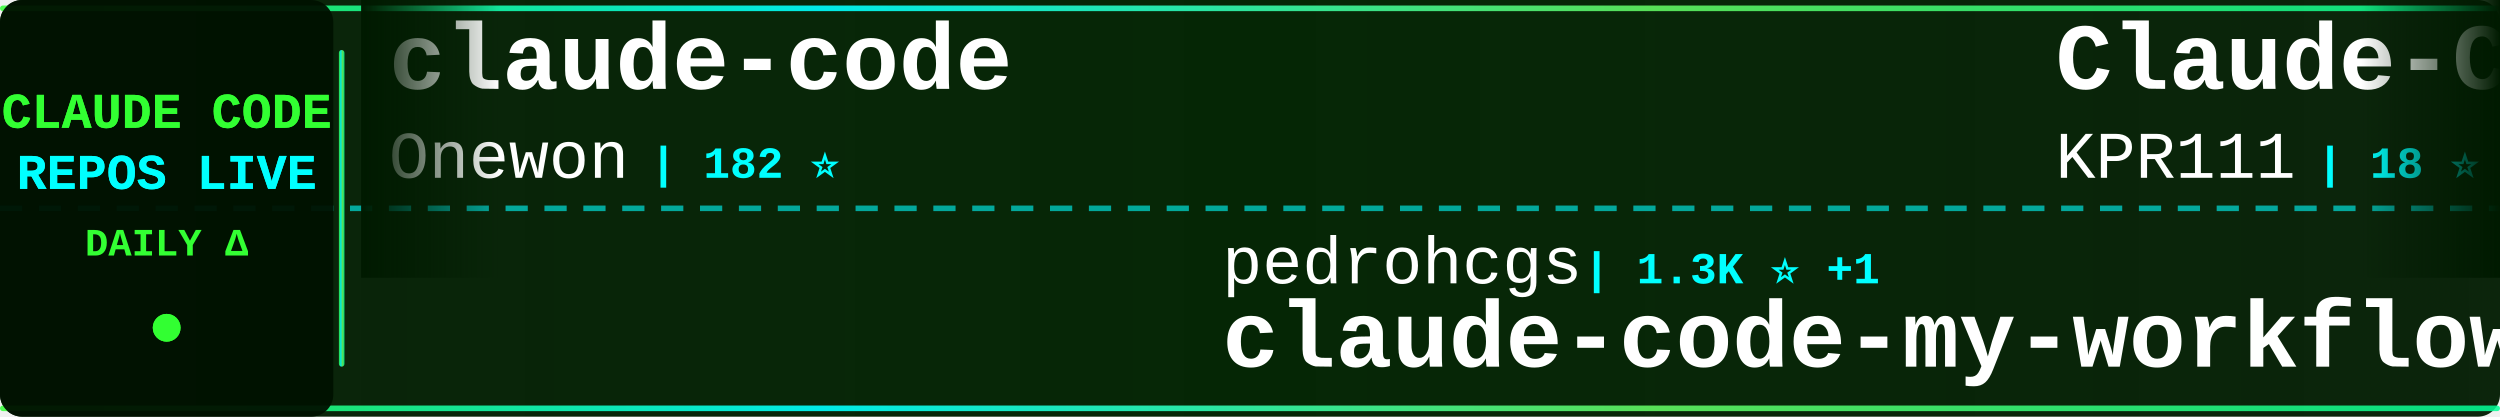
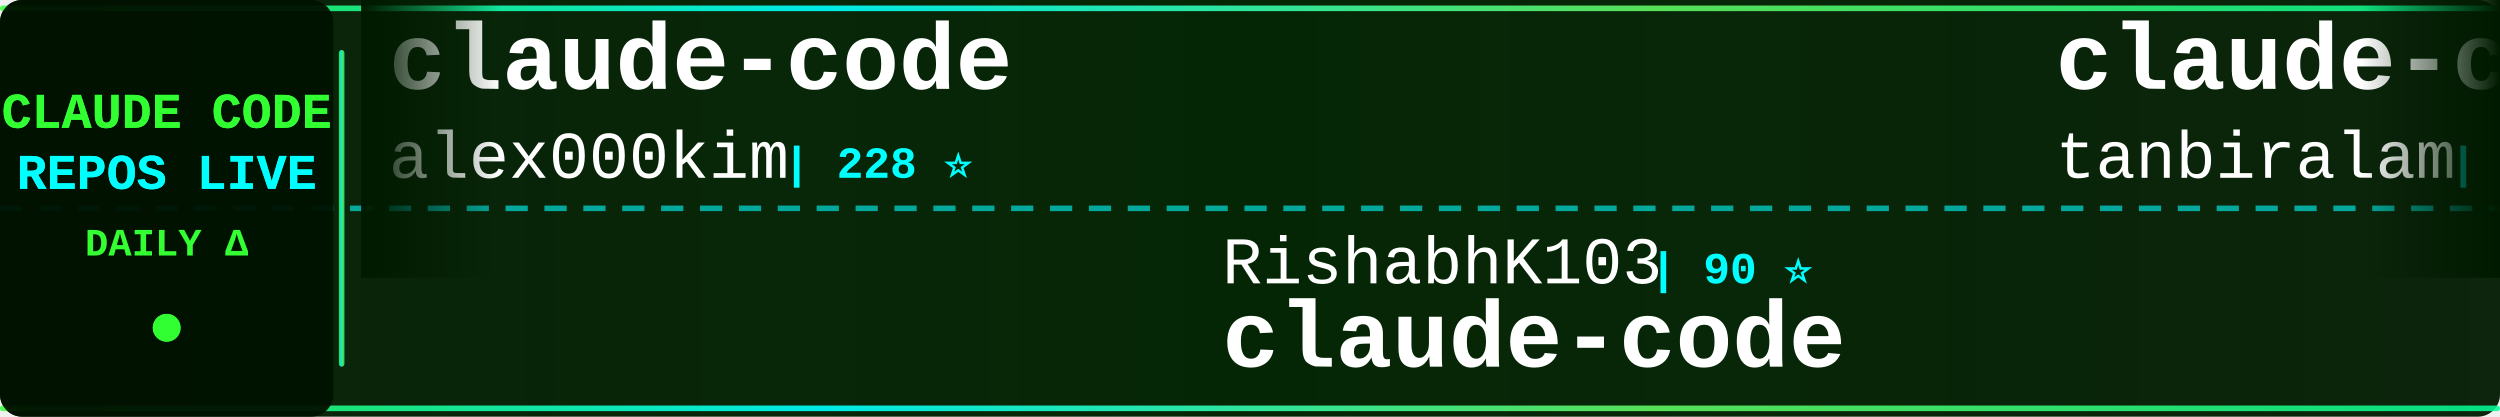
<svg xmlns="http://www.w3.org/2000/svg" width="900" height="150">
  <defs>
    <linearGradient id="tickerBg" x1="0%" y1="0%" x2="100%" y2="0%">
      <stop offset="0%" style="stop-color:#001a00;stop-opacity:0.95" />
      <stop offset="50%" style="stop-color:#002200;stop-opacity:0.98" />
      <stop offset="100%" style="stop-color:#001a00;stop-opacity:0.95" />
    </linearGradient>
    <linearGradient id="borderGrad" x1="0%" y1="0%" x2="100%" y2="0%">
      <stop offset="0%" style="stop-color:#33ff33;stop-opacity:0.85">
        <animate attributeName="stop-opacity" values="0.85;1;0.85" dur="2s" repeatCount="indefinite" />
      </stop>
      <stop offset="33%" style="stop-color:#00ffff;stop-opacity:0.9">
        <animate attributeName="stop-opacity" values="0.9;1;0.9" dur="2.2s" repeatCount="indefinite" />
      </stop>
      <stop offset="66%" style="stop-color:#66ff66;stop-opacity:0.85">
        <animate attributeName="stop-opacity" values="0.85;1;0.85" dur="1.8s" repeatCount="indefinite" />
      </stop>
      <stop offset="100%" style="stop-color:#00ff99;stop-opacity:0.85">
        <animate attributeName="stop-opacity" values="0.85;1;0.85" dur="2s" repeatCount="indefinite" />
      </stop>
    </linearGradient>
    <filter id="textGlow">
      <feGaussianBlur stdDeviation="0.1" result="coloredBlur" />
      <feMerge>
        <feMergeNode in="coloredBlur" />
        <feMergeNode in="SourceGraphic" />
      </feMerge>
    </filter>
    <filter id="metricGlow">
      <feGaussianBlur stdDeviation="0.2" result="coloredBlur" />
      <feMerge>
        <feMergeNode in="coloredBlur" />
        <feMergeNode in="SourceGraphic" />
      </feMerge>
    </filter>
    <linearGradient id="leftFade" x1="0%" y1="0%" x2="100%" y2="0%">
      <stop offset="0%" style="stop-color:#001a00;stop-opacity:1" />
      <stop offset="100%" style="stop-color:#001a00;stop-opacity:0" />
    </linearGradient>
    <linearGradient id="rightFade" x1="0%" y1="0%" x2="100%" y2="0%">
      <stop offset="0%" style="stop-color:#001a00;stop-opacity:0" />
      <stop offset="100%" style="stop-color:#001a00;stop-opacity:1" />
    </linearGradient>
  </defs>
  <rect width="900" height="150" fill="url(#tickerBg)" rx="8" />
  <rect x="0" y="2" width="900" height="2" fill="url(#borderGrad)" rx="1" />
  <rect x="0" y="146" width="900" height="2" fill="url(#borderGrad)" rx="1" />
  <line x1="0" y1="75" x2="900" y2="75" stroke="#00ffff" stroke-width="2" stroke-dasharray="8 6" opacity="0.6" />
  <rect x="0" y="0" width="120" height="150" fill="#001100" opacity="0.95" rx="8" />
  <text x="60" y="46" font-family="'Courier New', monospace" font-size="18" font-weight="bold" fill="#33ff33" text-anchor="middle" filter="url(#textGlow)">
    CLAUDE CODE
  </text>
  <text x="60" y="68" font-family="'Courier New', monospace" font-size="18" font-weight="bold" fill="#00ffff" text-anchor="middle" filter="url(#textGlow)">
    REPOS LIVE
  </text>
  <text x="60" y="92" font-family="'Courier New', monospace" font-size="14" font-weight="bold" fill="#33ff33" text-anchor="middle">
    DAILY Δ
  </text>
  <circle cx="60" cy="118" r="5" fill="#33ff33" filter="url(#metricGlow)">
    <animate attributeName="r" values="4;6;4" dur="1.5s" repeatCount="indefinite" />
    <animate attributeName="opacity" values="0.6;1;0.6" dur="1.5s" repeatCount="indefinite" />
  </circle>
  <rect x="122" y="18" width="2" height="114" fill="url(#borderGrad)" rx="1" />
  <clipPath id="tickerClip">
    <rect x="130" y="0" width="770" height="150" />
  </clipPath>
  <g clip-path="url(#tickerClip)">
    <g id="tickerItems">
      <animateTransform attributeName="transform" attributeType="XML" type="translate" from="0 0" to="-3000 0" dur="54s" repeatCount="indefinite" />
      <g transform="translate(0, 0)">
        <text x="140" y="32" font-family="'Courier New', monospace" font-size="34" font-weight="bold" fill="#ffffff">claude-code</text>
-         <text x="140" y="64" font-family="'Courier New', monospace" font-size="24" font-weight="normal" fill="#ffffff" opacity="1.0">Onewon</text>
-         <text x="234" y="64" font-family="'Courier New', monospace" font-size="16" font-weight="bold" fill="#00ffff"> | 182 ⭐</text>
+         <text x="140" y="64" font-family="'Courier New', monospace" font-size="24" font-weight="normal" fill="#ffffff" opacity="1.0">alex000kim</text>
+         <text x="282" y="64" font-family="'Courier New', monospace" font-size="16" font-weight="bold" fill="#00ffff"> | 228 ⭐</text>
      </g>
      <g transform="translate(300, 0)">
-         <text x="140" y="102" font-family="'Courier New', monospace" font-size="24" font-weight="normal" fill="#ffffff" opacity="1.0">pedrohcgs</text>
-         <text x="270" y="102" font-family="'Courier New', monospace" font-size="16" font-weight="bold" fill="#00ffff"> | 1.3K ⭐ +1</text>
-         <text x="140" y="132" font-family="'Courier New', monospace" font-size="34" font-weight="bold" fill="#ffffff">claude-code-my-workflow</text>
+         <text x="140" y="102" font-family="'Courier New', monospace" font-size="24" font-weight="normal" fill="#ffffff" opacity="1.0">RishabhK103</text>
+         <text x="294" y="102" font-family="'Courier New', monospace" font-size="16" font-weight="bold" fill="#00ffff"> | 90 ⭐</text>
+         <text x="140" y="132" font-family="'Courier New', monospace" font-size="34" font-weight="bold" fill="#ffffff">claude-code</text>
      </g>
      <g transform="translate(600, 0)">
-         <text x="140" y="32" font-family="'Courier New', monospace" font-size="34" font-weight="bold" fill="#ffffff">Claude-Code</text>
-         <text x="140" y="64" font-family="'Courier New', monospace" font-size="24" font-weight="normal" fill="#ffffff" opacity="1.0">KPR111</text>
-         <text x="234" y="64" font-family="'Courier New', monospace" font-size="16" font-weight="bold" fill="#00ffff"> | 18 ⭐</text>
+         <text x="140" y="32" font-family="'Courier New', monospace" font-size="34" font-weight="bold" fill="#ffffff">claude-code</text>
+         <text x="140" y="64" font-family="'Courier New', monospace" font-size="24" font-weight="normal" fill="#ffffff" opacity="1.0">tanbiralam</text>
+         <text x="282" y="64" font-family="'Courier New', monospace" font-size="16" font-weight="bold" fill="#00ffff"> | 1.9K ⭐ +2</text>
      </g>
      <g transform="translate(900, 0)">
-         <text x="140" y="102" font-family="'Courier New', monospace" font-size="24" font-weight="normal" fill="#ffffff" opacity="1.0">T-Lab-CUHKSZ</text>
-         <text x="306" y="102" font-family="'Courier New', monospace" font-size="16" font-weight="bold" fill="#00ffff"> | 320 ⭐ +1</text>
+         <text x="140" y="102" font-family="'Courier New', monospace" font-size="24" font-weight="normal" fill="#ffffff" opacity="1.0">Cranot</text>
+         <text x="234" y="102" font-family="'Courier New', monospace" font-size="16" font-weight="bold" fill="#00ffff"> | 2.8K ⭐</text>
+         <text x="140" y="132" font-family="'Courier New', monospace" font-size="34" font-weight="bold" fill="#ffffff">claude-code-guide</text>
+       </g>
+       <g transform="translate(1200, 0)">
+         <text x="140" y="32" font-family="'Courier New', monospace" font-size="34" font-weight="bold" fill="#ffffff">claude-code-guide</text>
+         <text x="140" y="64" font-family="'Courier New', monospace" font-size="24" font-weight="normal" fill="#ffffff" opacity="1.0">zebbern</text>
+         <text x="246" y="64" font-family="'Courier New', monospace" font-size="16" font-weight="bold" fill="#00ffff"> | 4.3K ⭐ +2</text>
+       </g>
+       <g transform="translate(1500, 0)">
+         <text x="140" y="102" font-family="'Courier New', monospace" font-size="24" font-weight="normal" fill="#ffffff" opacity="1.0">lowcortisolprogrammer</text>
+         <text x="414" y="102" font-family="'Courier New', monospace" font-size="16" font-weight="bold" fill="#00ffff"> | 171 ⭐</text>
        <text x="140" y="132" font-family="'Courier New', monospace" font-size="34" font-weight="bold" fill="#ffffff">claude-code</text>
      </g>
-       <g transform="translate(1200, 0)">
-         <text x="140" y="32" font-family="'Courier New', monospace" font-size="34" font-weight="bold" fill="#ffffff">awesome-claude-code</text>
-         <text x="140" y="64" font-family="'Courier New', monospace" font-size="24" font-weight="normal" fill="#ffffff" opacity="1.0">jqueryscript</text>
-         <text x="306" y="64" font-family="'Courier New', monospace" font-size="16" font-weight="bold" fill="#00ffff"> | 432 ⭐ +2</text>
-       </g>
-       <g transform="translate(1500, 0)">
-         <text x="140" y="102" font-family="'Courier New', monospace" font-size="24" font-weight="normal" fill="#ffffff" opacity="1.0">jeremylongshore</text>
-         <text x="342" y="102" font-family="'Courier New', monospace" font-size="16" font-weight="bold" fill="#00ffff"> | 2.4K ⭐</text>
-         <text x="140" y="132" font-family="'Courier New', monospace" font-size="34" font-weight="bold" fill="#ffffff">claude-code-plugins-plus...</text>
-       </g>
      <g transform="translate(1800, 0)">
-         <text x="140" y="32" font-family="'Courier New', monospace" font-size="34" font-weight="bold" fill="#ffffff">claude-code-guide</text>
-         <text x="140" y="64" font-family="'Courier New', monospace" font-size="24" font-weight="normal" fill="#ffffff" opacity="1.0">zebbern</text>
-         <text x="246" y="64" font-family="'Courier New', monospace" font-size="16" font-weight="bold" fill="#00ffff"> | 4.3K ⭐ +1</text>
+         <text x="140" y="32" font-family="'Courier New', monospace" font-size="34" font-weight="bold" fill="#ffffff">claude-code-settings</text>
+         <text x="140" y="64" font-family="'Courier New', monospace" font-size="24" font-weight="normal" fill="#ffffff" opacity="1.0">feiskyer</text>
+         <text x="258" y="64" font-family="'Courier New', monospace" font-size="16" font-weight="bold" fill="#00ffff"> | 1.6K ⭐</text>
      </g>
      <g transform="translate(2100, 0)">
-         <text x="140" y="102" font-family="'Courier New', monospace" font-size="24" font-weight="normal" fill="#ffffff" opacity="1.0">anthropics</text>
-         <text x="282" y="102" font-family="'Courier New', monospace" font-size="16" font-weight="bold" fill="#00ffff"> | 133.5K ⭐ +37</text>
+         <text x="140" y="102" font-family="'Courier New', monospace" font-size="24" font-weight="normal" fill="#ffffff" opacity="1.0">T-Lab-CUHKSZ</text>
+         <text x="306" y="102" font-family="'Courier New', monospace" font-size="16" font-weight="bold" fill="#00ffff"> | 320 ⭐</text>
        <text x="140" y="132" font-family="'Courier New', monospace" font-size="34" font-weight="bold" fill="#ffffff">claude-code</text>
      </g>
      <g transform="translate(2400, 0)">
-         <text x="140" y="32" font-family="'Courier New', monospace" font-size="34" font-weight="bold" fill="#ffffff">claude-code-base-action</text>
-         <text x="140" y="64" font-family="'Courier New', monospace" font-size="24" font-weight="normal" fill="#ffffff" opacity="1.0">anthropics</text>
-         <text x="282" y="64" font-family="'Courier New', monospace" font-size="16" font-weight="bold" fill="#00ffff"> | 884 ⭐</text>
+         <text x="140" y="32" font-family="'Courier New', monospace" font-size="34" font-weight="bold" fill="#ffffff">CLIProxyAPI</text>
+         <text x="140" y="64" font-family="'Courier New', monospace" font-size="24" font-weight="normal" fill="#ffffff" opacity="1.0">router-for-me</text>
+         <text x="318" y="64" font-family="'Courier New', monospace" font-size="16" font-weight="bold" fill="#00ffff"> | 38.0K ⭐ +8</text>
      </g>
      <g transform="translate(2700, 0)">
-         <text x="140" y="102" font-family="'Courier New', monospace" font-size="24" font-weight="normal" fill="#ffffff" opacity="1.0">hangsman</text>
-         <text x="258" y="102" font-family="'Courier New', monospace" font-size="16" font-weight="bold" fill="#00ffff"> | 787 ⭐</text>
-         <text x="140" y="132" font-family="'Courier New', monospace" font-size="34" font-weight="bold" fill="#ffffff">claude-code-source</text>
+         <text x="140" y="102" font-family="'Courier New', monospace" font-size="24" font-weight="normal" fill="#ffffff" opacity="1.0">catlog22</text>
+         <text x="258" y="102" font-family="'Courier New', monospace" font-size="16" font-weight="bold" fill="#00ffff"> | 2.1K ⭐</text>
+         <text x="140" y="132" font-family="'Courier New', monospace" font-size="34" font-weight="bold" fill="#ffffff">Claude-Code-Workflow</text>
      </g>
      <g transform="translate(3000, 0)">
        <text x="140" y="32" font-family="'Courier New', monospace" font-size="34" font-weight="bold" fill="#ffffff">claude-code</text>
-         <text x="140" y="64" font-family="'Courier New', monospace" font-size="24" font-weight="normal" fill="#ffffff" opacity="1.0">Onewon</text>
-         <text x="234" y="64" font-family="'Courier New', monospace" font-size="16" font-weight="bold" fill="#00ffff"> | 182 ⭐</text>
+         <text x="140" y="64" font-family="'Courier New', monospace" font-size="24" font-weight="normal" fill="#ffffff" opacity="1.0">alex000kim</text>
+         <text x="282" y="64" font-family="'Courier New', monospace" font-size="16" font-weight="bold" fill="#00ffff"> | 228 ⭐</text>
      </g>
      <g transform="translate(3300, 0)">
-         <text x="140" y="102" font-family="'Courier New', monospace" font-size="24" font-weight="normal" fill="#ffffff" opacity="1.0">pedrohcgs</text>
-         <text x="270" y="102" font-family="'Courier New', monospace" font-size="16" font-weight="bold" fill="#00ffff"> | 1.3K ⭐ +1</text>
-         <text x="140" y="132" font-family="'Courier New', monospace" font-size="34" font-weight="bold" fill="#ffffff">claude-code-my-workflow</text>
+         <text x="140" y="102" font-family="'Courier New', monospace" font-size="24" font-weight="normal" fill="#ffffff" opacity="1.0">RishabhK103</text>
+         <text x="294" y="102" font-family="'Courier New', monospace" font-size="16" font-weight="bold" fill="#00ffff"> | 90 ⭐</text>
+         <text x="140" y="132" font-family="'Courier New', monospace" font-size="34" font-weight="bold" fill="#ffffff">claude-code</text>
      </g>
      <g transform="translate(3600, 0)">
-         <text x="140" y="32" font-family="'Courier New', monospace" font-size="34" font-weight="bold" fill="#ffffff">Claude-Code</text>
-         <text x="140" y="64" font-family="'Courier New', monospace" font-size="24" font-weight="normal" fill="#ffffff" opacity="1.0">KPR111</text>
-         <text x="234" y="64" font-family="'Courier New', monospace" font-size="16" font-weight="bold" fill="#00ffff"> | 18 ⭐</text>
+         <text x="140" y="32" font-family="'Courier New', monospace" font-size="34" font-weight="bold" fill="#ffffff">claude-code</text>
+         <text x="140" y="64" font-family="'Courier New', monospace" font-size="24" font-weight="normal" fill="#ffffff" opacity="1.0">tanbiralam</text>
+         <text x="282" y="64" font-family="'Courier New', monospace" font-size="16" font-weight="bold" fill="#00ffff"> | 1.9K ⭐ +2</text>
      </g>
      <g transform="translate(3900, 0)">
-         <text x="140" y="102" font-family="'Courier New', monospace" font-size="24" font-weight="normal" fill="#ffffff" opacity="1.0">T-Lab-CUHKSZ</text>
-         <text x="306" y="102" font-family="'Courier New', monospace" font-size="16" font-weight="bold" fill="#00ffff"> | 320 ⭐ +1</text>
-         <text x="140" y="132" font-family="'Courier New', monospace" font-size="34" font-weight="bold" fill="#ffffff">claude-code</text>
+         <text x="140" y="102" font-family="'Courier New', monospace" font-size="24" font-weight="normal" fill="#ffffff" opacity="1.0">Cranot</text>
+         <text x="234" y="102" font-family="'Courier New', monospace" font-size="16" font-weight="bold" fill="#00ffff"> | 2.8K ⭐</text>
+         <text x="140" y="132" font-family="'Courier New', monospace" font-size="34" font-weight="bold" fill="#ffffff">claude-code-guide</text>
      </g>
    </g>
  </g>
  <rect x="130" y="0" width="50" height="100" fill="url(#leftFade)" />
  <rect x="850" y="0" width="50" height="100" fill="url(#rightFade)" />
</svg>
